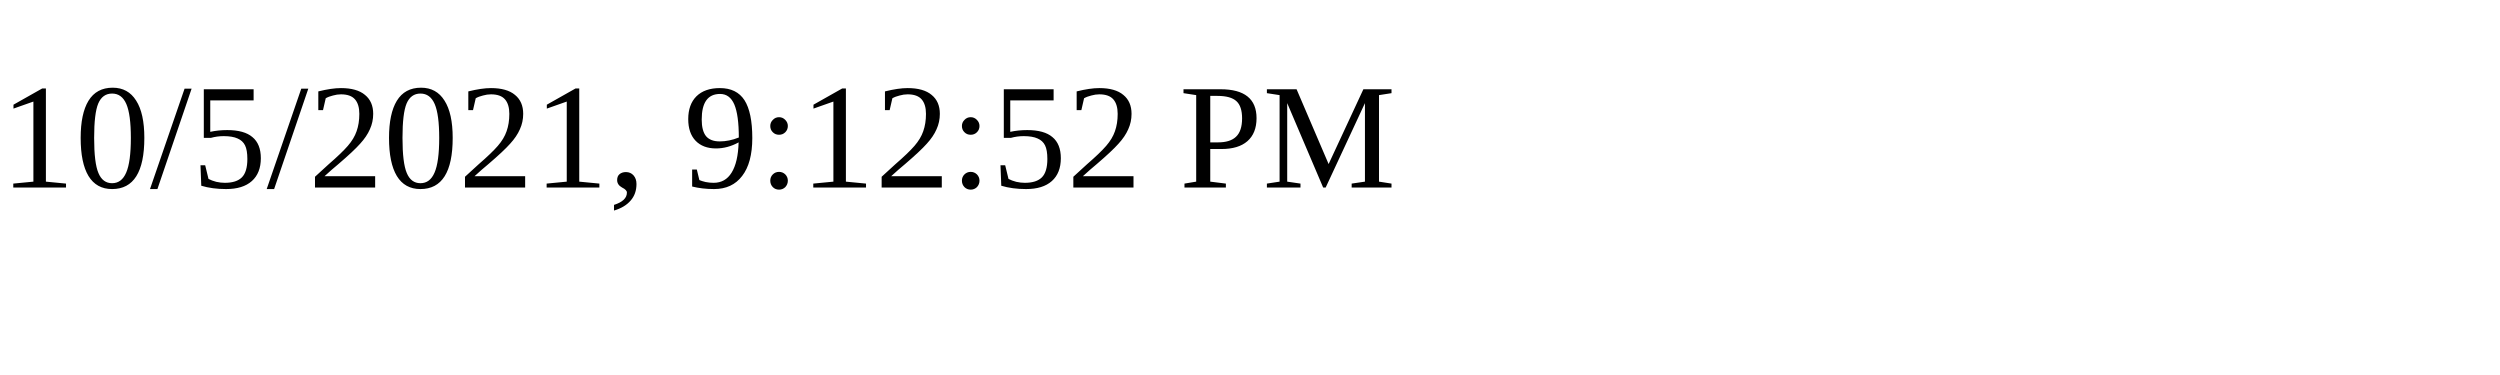
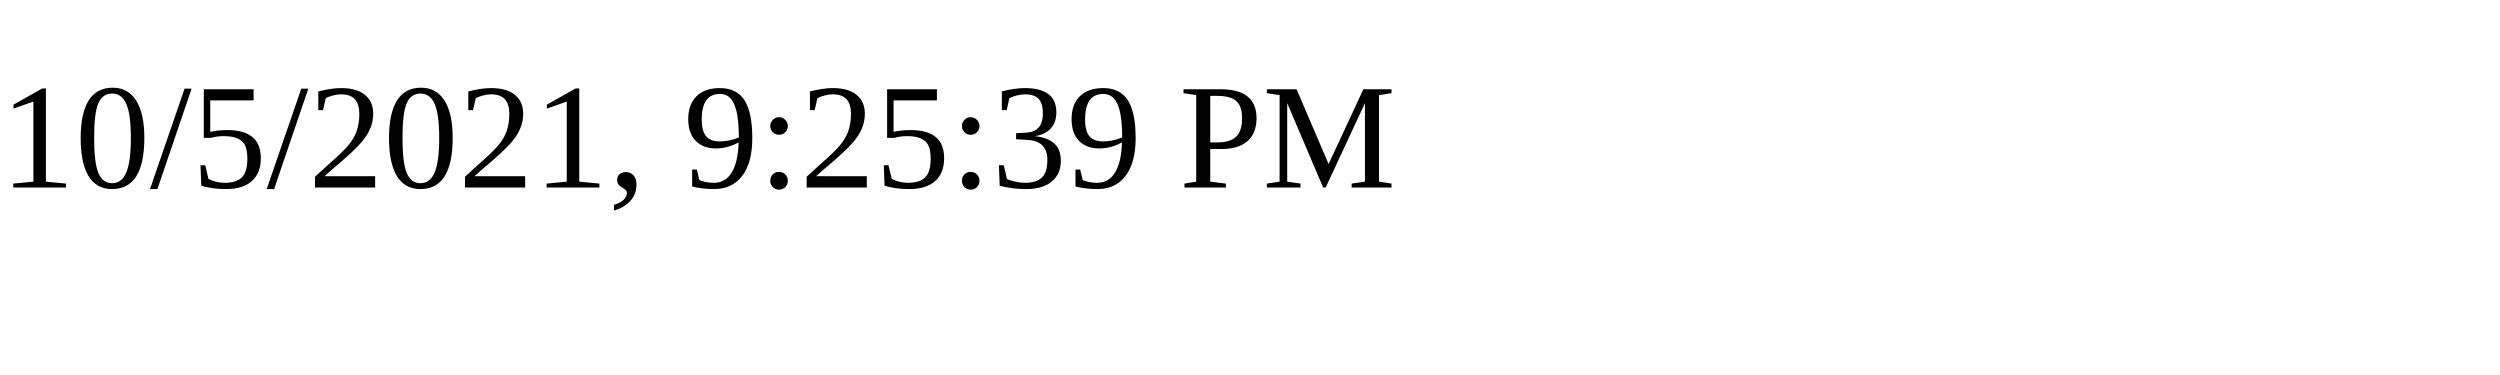
<svg xmlns="http://www.w3.org/2000/svg" height="30" width="200">
-   <text x="0" y="15">10/5/2021, 9:12:52 PM</text>
+   <text x="0" y="15">10/5/2021, 9:25:39 PM</text>
</svg>
